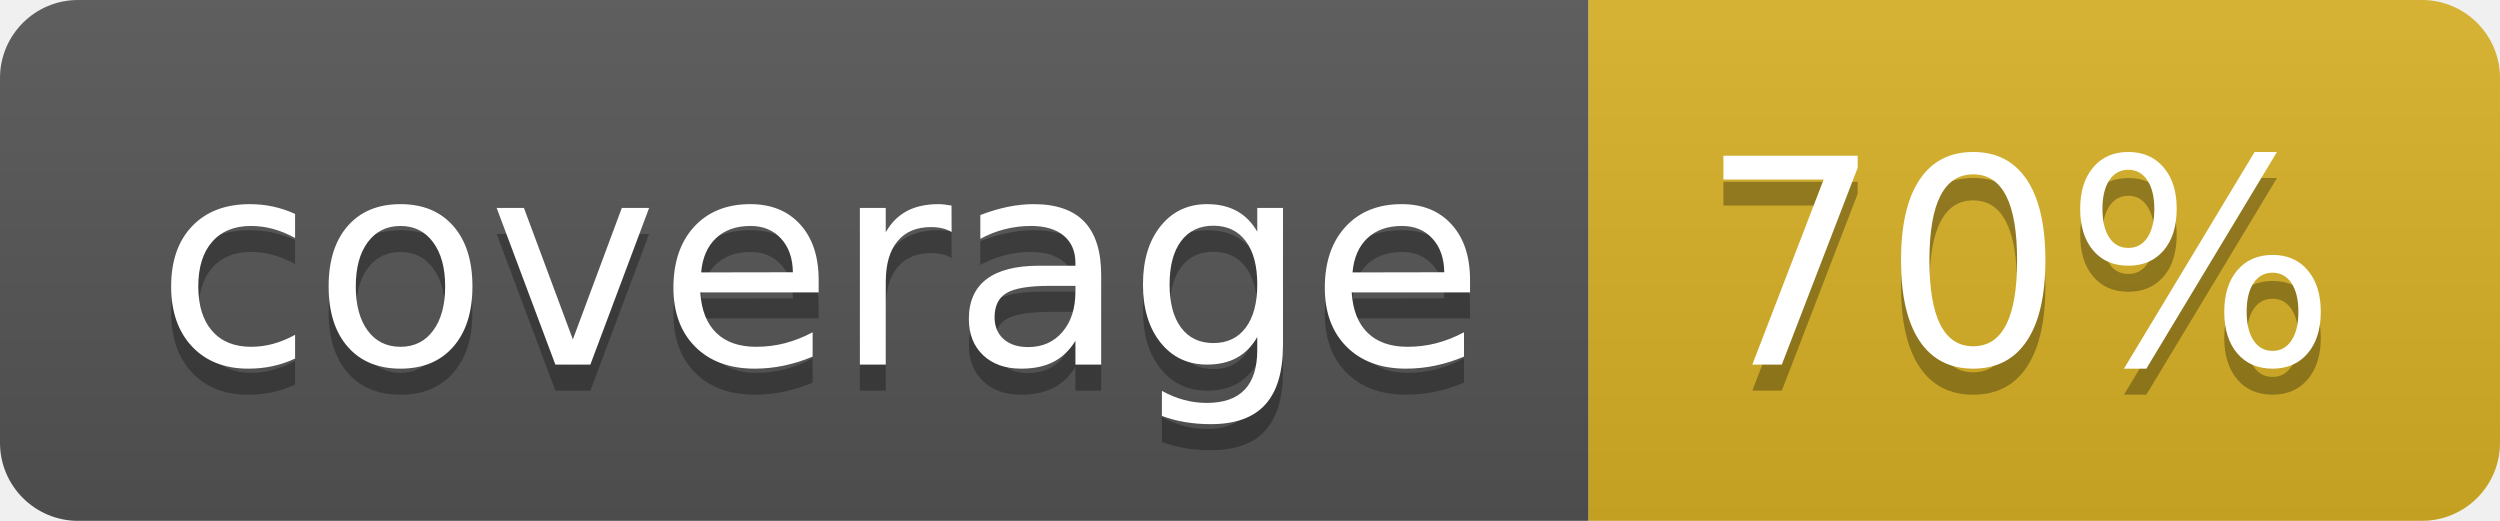
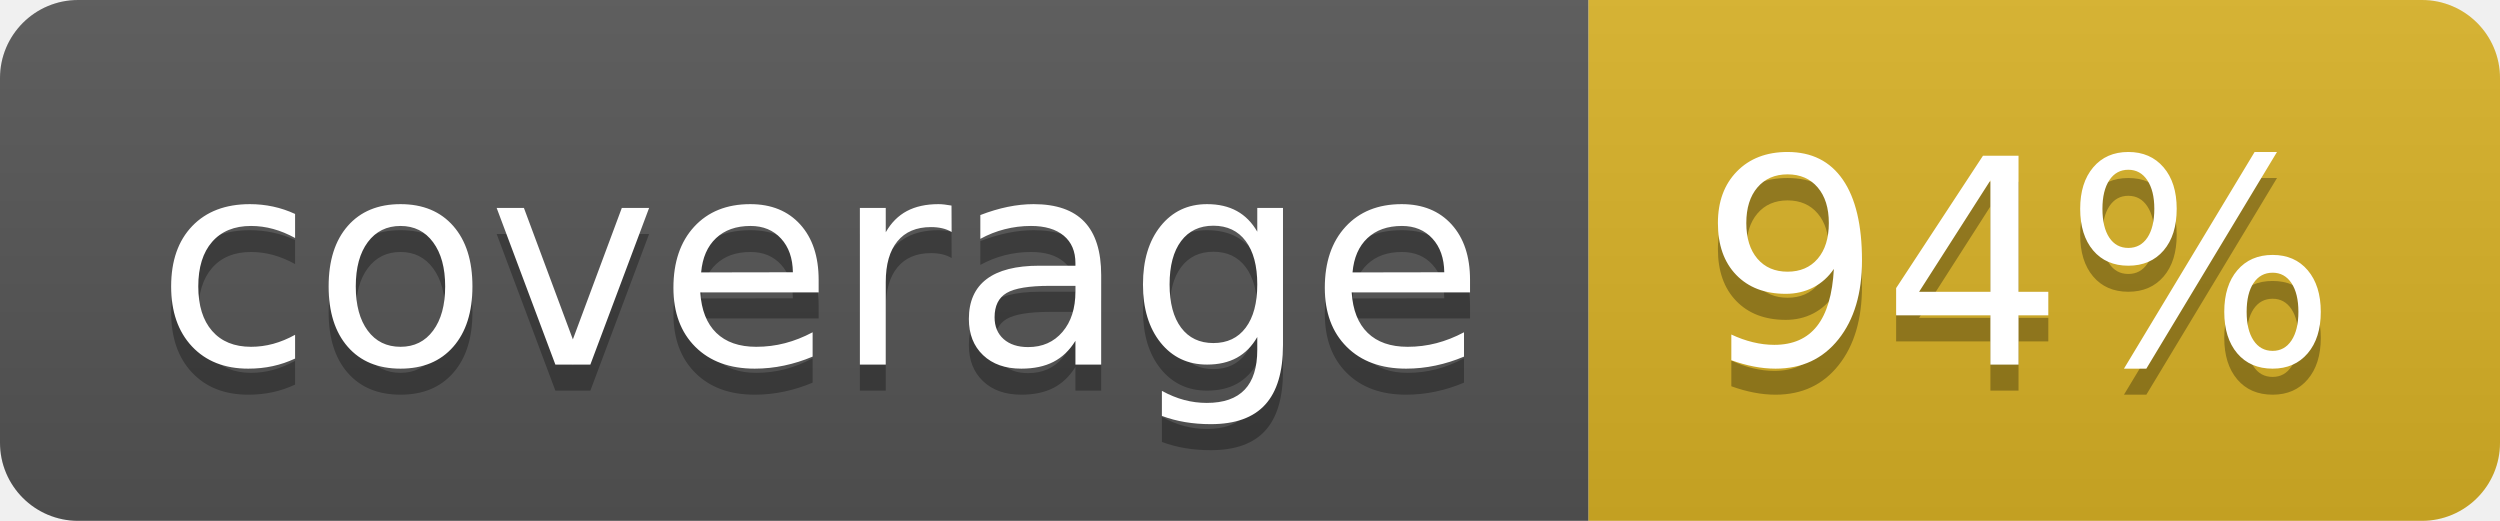
<svg xmlns="http://www.w3.org/2000/svg" width="96" height="20">
  <linearGradient id="b" x2="0" y2="100%">
    <stop offset="0" stop-color="#bbb" stop-opacity=".1" />
    <stop offset="1" stop-opacity=".1" />
  </linearGradient>
  <clipPath id="a">
    <rect width="96" height="20" rx="3" fill="#fff" />
  </clipPath>
  <g clip-path="url(#a)">
    <path fill="#555" d="M0 0h61v20H0z" />
    <path fill="#D9B226" d="M61 0h35v20H61z" />
    <path fill="url(#b)" d="M0 0h96v20H0z" />
  </g>
  <g fill="#fff" text-anchor="middle" font-family="DejaVu Sans,Verdana,Geneva,sans-serif" font-size="110">
    <text x="315" y="150" fill="#010101" fill-opacity=".3" transform="scale(.1)" textLength="510">coverage</text>
    <text x="315" y="140" transform="scale(.1)" textLength="510">coverage</text>
-     <text x="775" y="150" fill="#010101" fill-opacity=".3" transform="scale(.1)" textLength="250">70%</text>
-     <text x="775" y="140" transform="scale(.1)" textLength="250">70%</text>
+     <text x="775" y="150" fill="#010101" fill-opacity=".3" transform="scale(.1)" textLength="250">94%</text>
+     <text x="775" y="140" transform="scale(.1)" textLength="250">94%</text>
  </g>
</svg>
